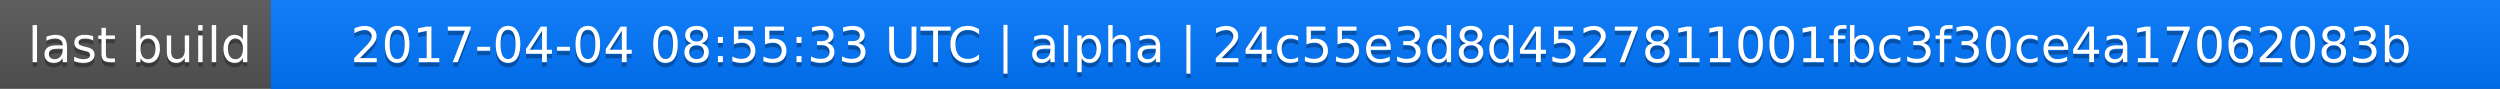
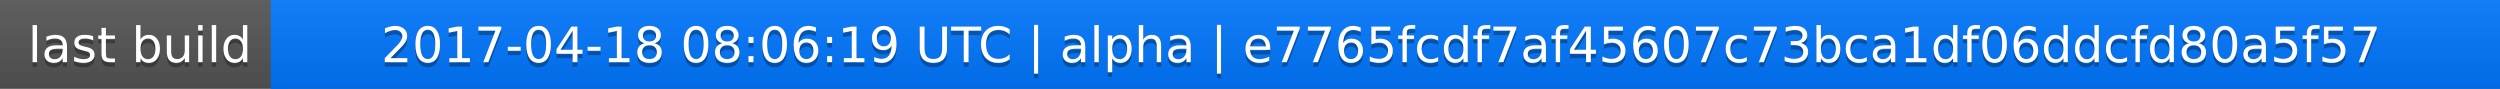
<svg xmlns="http://www.w3.org/2000/svg" width="563" height="20">
  <linearGradient id="a" x2="0" y2="100%">
    <stop offset="0" stop-color="#bbb" stop-opacity=".1" />
    <stop offset="1" stop-opacity=".1" />
  </linearGradient>
  <rect rx="0" width="563" height="20" fill="#555" />
  <rect rx="0" x="61" width="502" height="20" fill="#07f" />
  <path fill="#07f" d="M61 0h4v20h-4z" />
  <rect rx="0" width="563" height="20" fill="url(#a)" />
  <g fill="#fff" text-anchor="middle" font-family="DejaVu Sans,Verdana,Geneva,sans-serif" font-size="11">
    <text x="31.5" y="15" fill="#010101" fill-opacity=".3">last build</text>
    <text x="31.5" y="14">last build</text>
-     <text x="311" y="15" fill="#010101" fill-opacity=".3">2017-04-04 08:55:33 UTC | alpha | 24c55e3d8d4527811001fbc3f30ce4a17062083b</text>
-     <text x="311" y="14">2017-04-04 08:55:33 UTC | alpha | 24c55e3d8d4527811001fbc3f30ce4a17062083b</text>
+     <text x="311" y="15" fill="#010101" fill-opacity=".3">2017-04-18 08:06:19 UTC | alpha | e7765fcdf7af45607c73bca1df06ddcfd80a5f57</text>
+     <text x="311" y="14">2017-04-18 08:06:19 UTC | alpha | e7765fcdf7af45607c73bca1df06ddcfd80a5f57</text>
  </g>
</svg>
